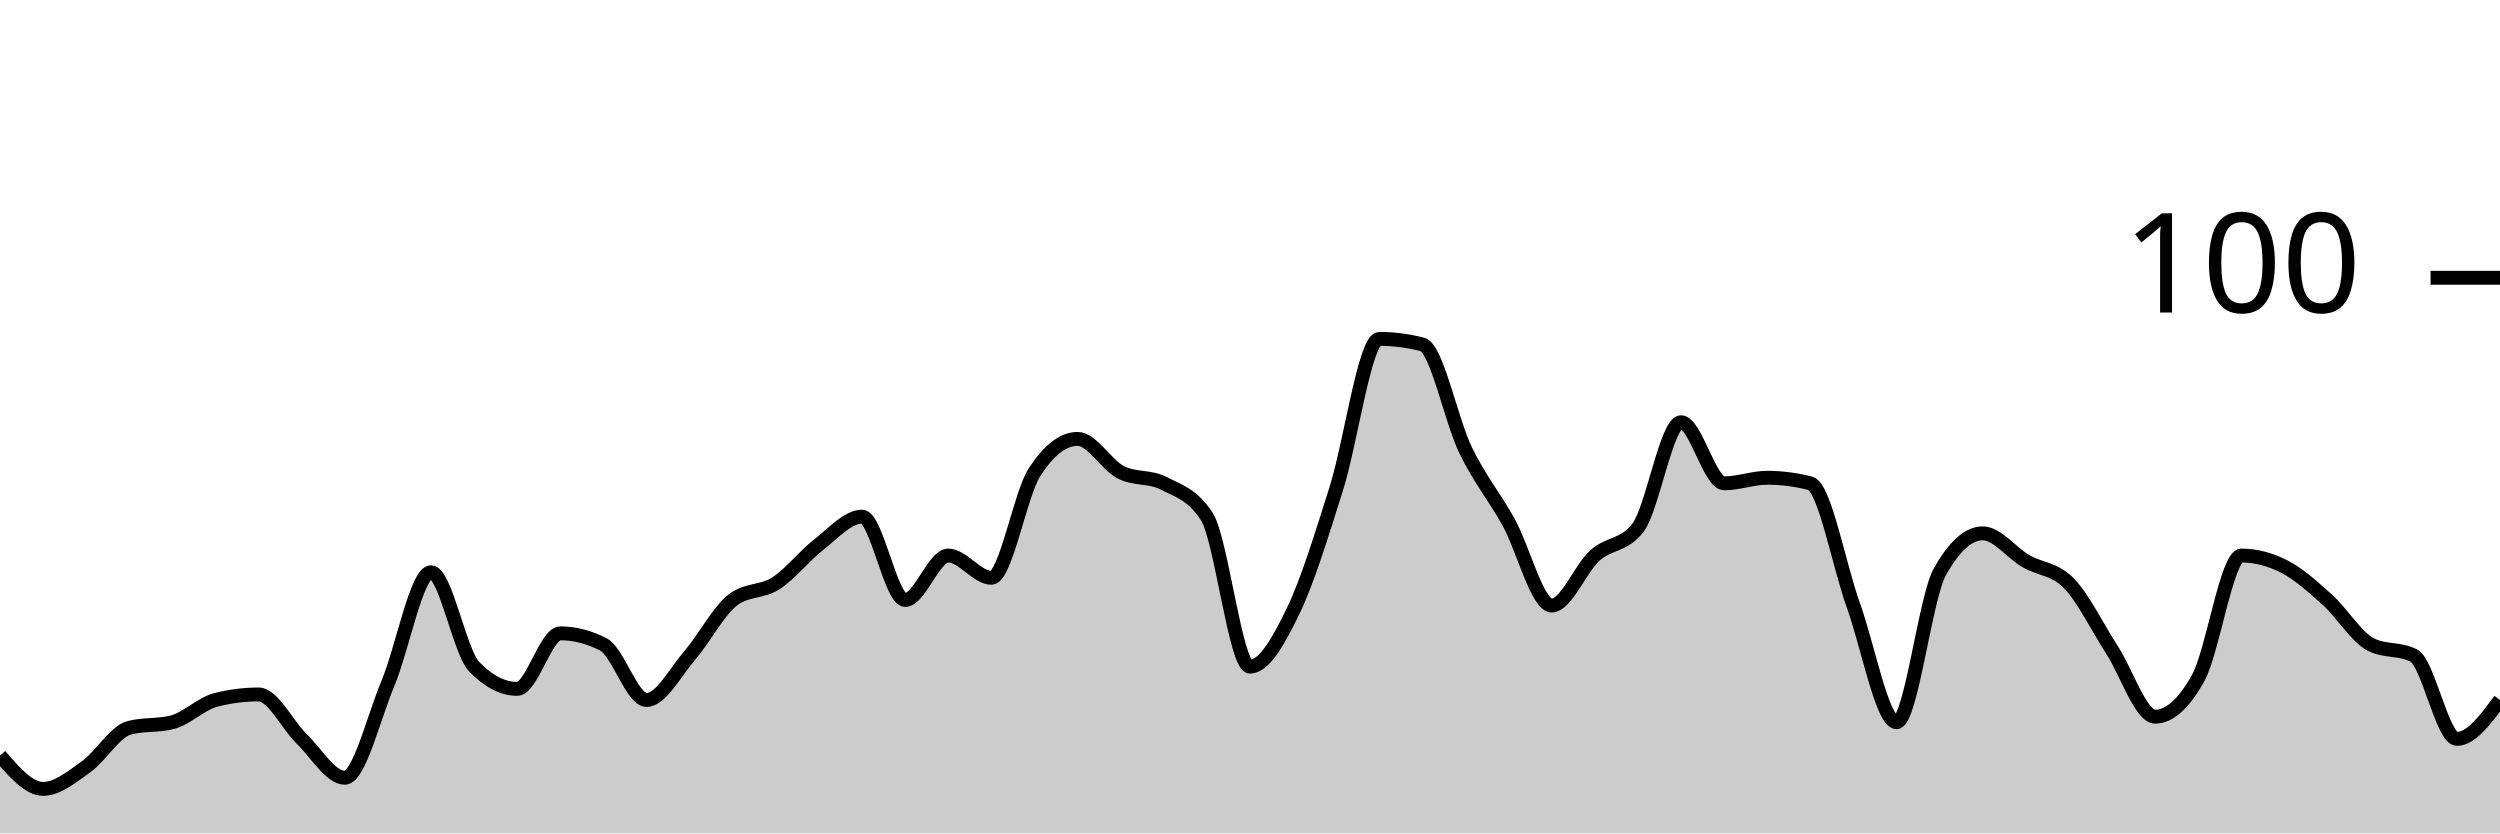
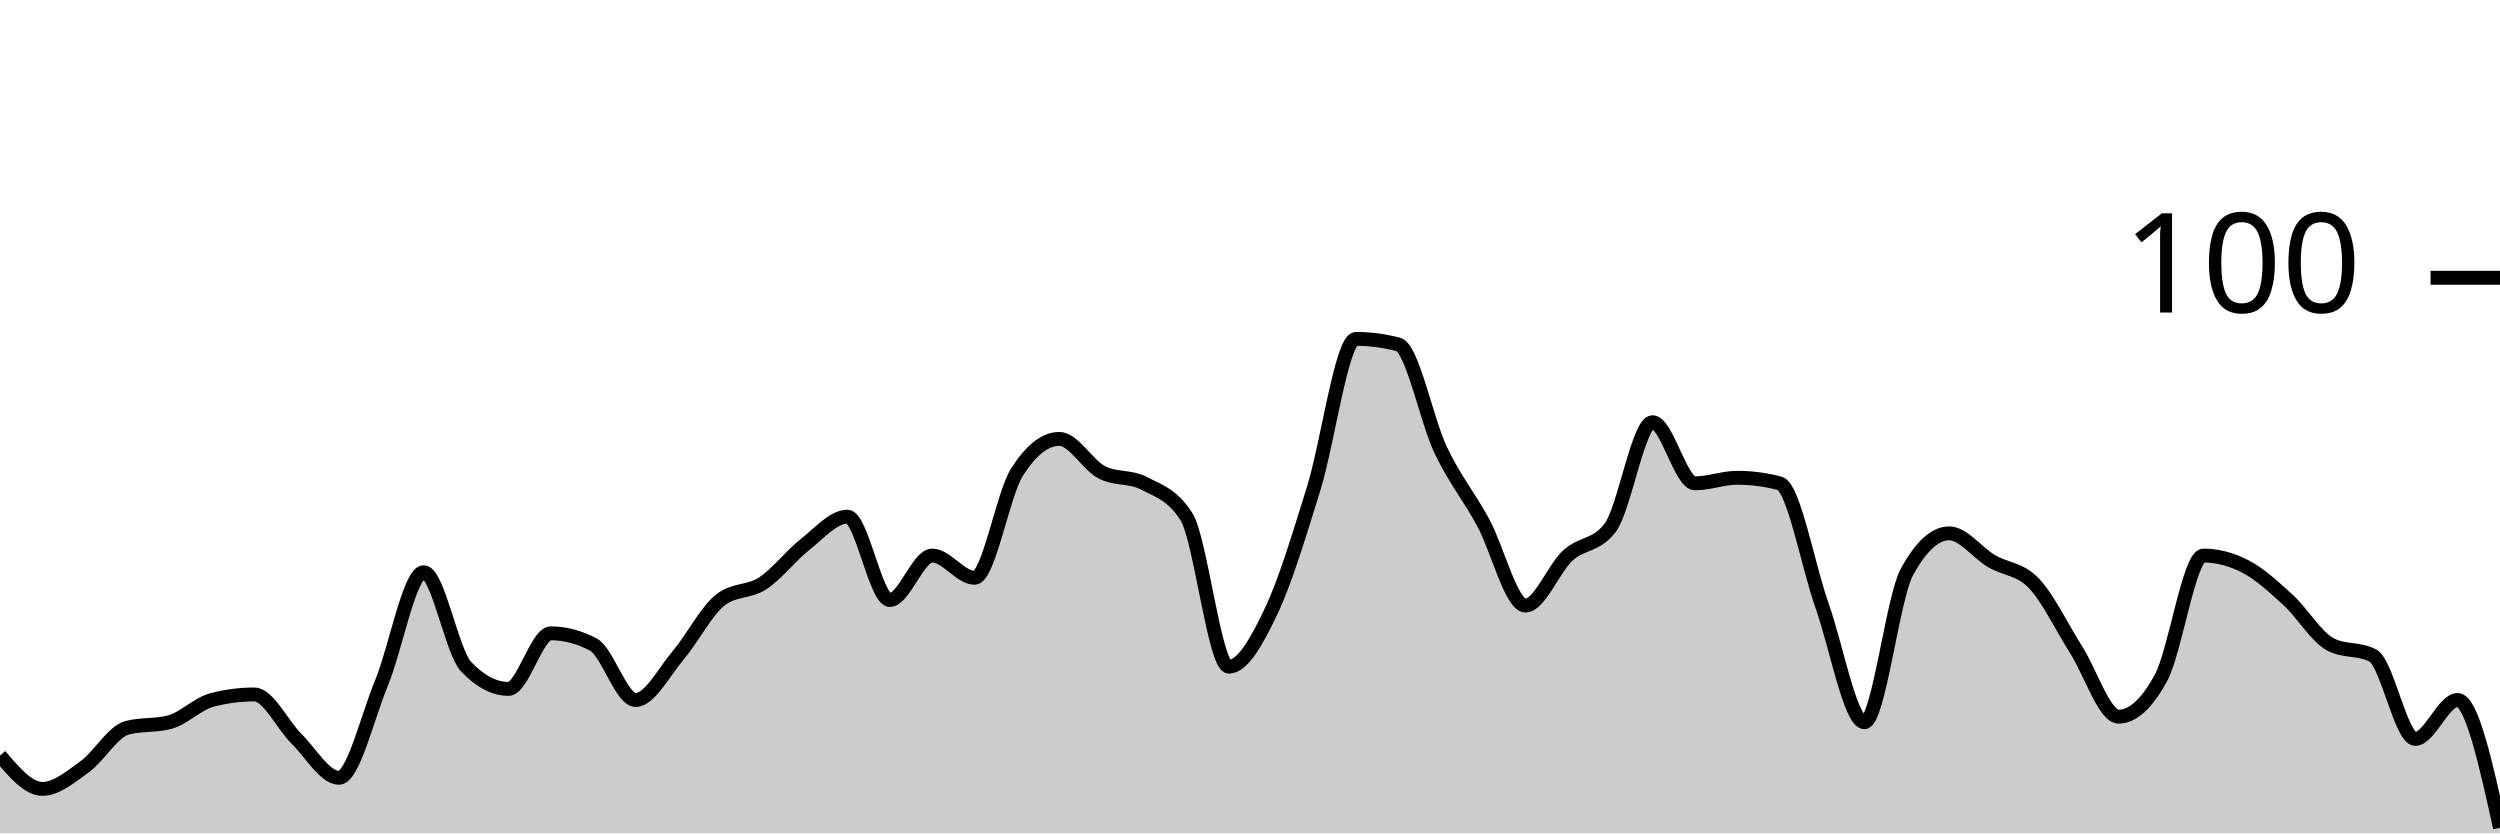
<svg xmlns="http://www.w3.org/2000/svg" viewBox="0 0 180 60">
  <g transform="translate(0,20)">
-     <path class="area" fill="rgba(0, 0, 0, 0.2)" d="M0,34.4C1.034,35.6,2.069,36.8,3.103,36.8C4.138,36.8,5.172,35.933,6.207,35.2C7.241,34.467,8.276,32.667,9.31,32.4C10.345,32.133,11.379,32.267,12.414,32C13.448,31.733,14.483,30.667,15.517,30.4C16.552,30.133,17.586,30,18.621,30C19.655,30,20.69,32.2,21.724,33.2C22.759,34.2,23.793,36,24.828,36C25.862,36,26.897,31.667,27.931,29.2C28.966,26.733,30,21.2,31.034,21.2C32.069,21.2,33.103,26.933,34.138,28C35.172,29.067,36.207,29.6,37.241,29.6C38.276,29.6,39.31,25.6,40.345,25.6C41.379,25.6,42.414,25.867,43.448,26.4C44.483,26.933,45.517,30.4,46.552,30.4C47.586,30.4,48.621,28.4,49.655,27.2C50.69,26,51.724,24,52.759,23.2C53.793,22.4,54.828,22.667,55.862,22C56.897,21.333,57.931,20,58.966,19.2C60,18.4,61.034,17.2,62.069,17.2C63.103,17.2,64.138,23.2,65.172,23.2C66.207,23.2,67.241,20,68.276,20C69.31,20,70.345,21.6,71.379,21.6C72.414,21.6,73.448,15.6,74.483,14C75.517,12.4,76.552,11.6,77.586,11.6C78.621,11.6,79.655,13.467,80.69,14C81.724,14.533,82.759,14.267,83.793,14.8C84.828,15.333,85.862,15.6,86.897,17.2C87.931,18.8,88.966,28,90,28C91.034,28,92.069,26.133,93.103,24C94.138,21.867,95.172,18.467,96.207,15.2C97.241,11.933,98.276,4.4,99.31,4.4C100.345,4.4,101.379,4.533,102.414,4.8C103.448,5.067,104.483,10.267,105.517,12.4C106.552,14.533,107.586,15.733,108.621,17.6C109.655,19.467,110.69,23.6,111.724,23.6C112.759,23.6,113.793,20.933,114.828,20C115.862,19.067,116.897,19.333,117.931,18C118.966,16.667,120,10.4,121.034,10.4C122.069,10.4,123.103,14.8,124.138,14.8C125.172,14.8,126.207,14.4,127.241,14.4C128.276,14.4,129.31,14.533,130.345,14.8C131.379,15.067,132.414,20.733,133.448,23.6C134.483,26.467,135.517,32,136.552,32C137.586,32,138.621,23.067,139.655,21.2C140.69,19.333,141.724,18.4,142.759,18.4C143.793,18.4,144.828,19.8,145.862,20.4C146.897,21,147.931,20.933,148.966,22C150,23.067,151.034,25.2,152.069,26.8C153.103,28.4,154.138,31.6,155.172,31.6C156.207,31.6,157.241,30.667,158.276,28.8C159.31,26.933,160.345,20,161.379,20C162.414,20,163.448,20.267,164.483,20.8C165.517,21.333,166.552,22.267,167.586,23.2C168.621,24.133,169.655,25.867,170.69,26.4C171.724,26.933,172.759,26.667,173.793,27.2C174.828,27.733,175.862,33.2,176.897,33.2C177.931,33.2,178.966,31.8,180,30.4L180,40C178.966,40,177.931,40,176.897,40C175.862,40,174.828,40,173.793,40C172.759,40,171.724,40,170.69,40C169.655,40,168.621,40,167.586,40C166.552,40,165.517,40,164.483,40C163.448,40,162.414,40,161.379,40C160.345,40,159.31,40,158.276,40C157.241,40,156.207,40,155.172,40C154.138,40,153.103,40,152.069,40C151.034,40,150,40,148.966,40C147.931,40,146.897,40,145.862,40C144.828,40,143.793,40,142.759,40C141.724,40,140.69,40,139.655,40C138.621,40,137.586,40,136.552,40C135.517,40,134.483,40,133.448,40C132.414,40,131.379,40,130.345,40C129.31,40,128.276,40,127.241,40C126.207,40,125.172,40,124.138,40C123.103,40,122.069,40,121.034,40C120,40,118.966,40,117.931,40C116.897,40,115.862,40,114.828,40C113.793,40,112.759,40,111.724,40C110.69,40,109.655,40,108.621,40C107.586,40,106.552,40,105.517,40C104.483,40,103.448,40,102.414,40C101.379,40,100.345,40,99.31,40C98.276,40,97.241,40,96.207,40C95.172,40,94.138,40,93.103,40C92.069,40,91.034,40,90,40C88.966,40,87.931,40,86.897,40C85.862,40,84.828,40,83.793,40C82.759,40,81.724,40,80.69,40C79.655,40,78.621,40,77.586,40C76.552,40,75.517,40,74.483,40C73.448,40,72.414,40,71.379,40C70.345,40,69.31,40,68.276,40C67.241,40,66.207,40,65.172,40C64.138,40,63.103,40,62.069,40C61.034,40,60,40,58.966,40C57.931,40,56.897,40,55.862,40C54.828,40,53.793,40,52.759,40C51.724,40,50.69,40,49.655,40C48.621,40,47.586,40,46.552,40C45.517,40,44.483,40,43.448,40C42.414,40,41.379,40,40.345,40C39.31,40,38.276,40,37.241,40C36.207,40,35.172,40,34.138,40C33.103,40,32.069,40,31.034,40C30,40,28.966,40,27.931,40C26.897,40,25.862,40,24.828,40C23.793,40,22.759,40,21.724,40C20.69,40,19.655,40,18.621,40C17.586,40,16.552,40,15.517,40C14.483,40,13.448,40,12.414,40C11.379,40,10.345,40,9.31,40C8.276,40,7.241,40,6.207,40C5.172,40,4.138,40,3.103,40C2.069,40,1.034,40,0,40Z" />
-     <path class="line" stroke="black" fill="none" d="M0,34.4C1.034,35.6,2.069,36.8,3.103,36.8C4.138,36.8,5.172,35.933,6.207,35.2C7.241,34.467,8.276,32.667,9.31,32.4C10.345,32.133,11.379,32.267,12.414,32C13.448,31.733,14.483,30.667,15.517,30.4C16.552,30.133,17.586,30,18.621,30C19.655,30,20.69,32.2,21.724,33.2C22.759,34.2,23.793,36,24.828,36C25.862,36,26.897,31.667,27.931,29.2C28.966,26.733,30,21.2,31.034,21.2C32.069,21.2,33.103,26.933,34.138,28C35.172,29.067,36.207,29.6,37.241,29.6C38.276,29.6,39.31,25.6,40.345,25.6C41.379,25.6,42.414,25.867,43.448,26.4C44.483,26.933,45.517,30.4,46.552,30.4C47.586,30.4,48.621,28.4,49.655,27.2C50.69,26,51.724,24,52.759,23.2C53.793,22.4,54.828,22.667,55.862,22C56.897,21.333,57.931,20,58.966,19.2C60,18.4,61.034,17.2,62.069,17.2C63.103,17.2,64.138,23.2,65.172,23.2C66.207,23.2,67.241,20,68.276,20C69.31,20,70.345,21.6,71.379,21.6C72.414,21.6,73.448,15.6,74.483,14C75.517,12.4,76.552,11.6,77.586,11.6C78.621,11.6,79.655,13.467,80.69,14C81.724,14.533,82.759,14.267,83.793,14.8C84.828,15.333,85.862,15.6,86.897,17.2C87.931,18.8,88.966,28,90,28C91.034,28,92.069,26.133,93.103,24C94.138,21.867,95.172,18.467,96.207,15.2C97.241,11.933,98.276,4.4,99.31,4.4C100.345,4.4,101.379,4.533,102.414,4.8C103.448,5.067,104.483,10.267,105.517,12.4C106.552,14.533,107.586,15.733,108.621,17.6C109.655,19.467,110.69,23.6,111.724,23.6C112.759,23.6,113.793,20.933,114.828,20C115.862,19.067,116.897,19.333,117.931,18C118.966,16.667,120,10.4,121.034,10.4C122.069,10.4,123.103,14.8,124.138,14.8C125.172,14.8,126.207,14.4,127.241,14.4C128.276,14.4,129.31,14.533,130.345,14.8C131.379,15.067,132.414,20.733,133.448,23.6C134.483,26.467,135.517,32,136.552,32C137.586,32,138.621,23.067,139.655,21.2C140.69,19.333,141.724,18.4,142.759,18.4C143.793,18.4,144.828,19.8,145.862,20.4C146.897,21,147.931,20.933,148.966,22C150,23.067,151.034,25.2,152.069,26.8C153.103,28.4,154.138,31.6,155.172,31.6C156.207,31.6,157.241,30.667,158.276,28.8C159.31,26.933,160.345,20,161.379,20C162.414,20,163.448,20.267,164.483,20.8C165.517,21.333,166.552,22.267,167.586,23.2C168.621,24.133,169.655,25.867,170.69,26.4C171.724,26.933,172.759,26.667,173.793,27.2C174.828,27.733,175.862,33.2,176.897,33.2C177.931,33.2,178.966,31.8,180,30.4" />
+     <path class="area" fill="rgba(0, 0, 0, 0.2)" d="M0,34.4C1.017,35.6,2.034,36.8,3.051,36.8C4.068,36.8,5.085,35.933,6.102,35.2C7.119,34.467,8.136,32.667,9.153,32.4C10.169,32.133,11.186,32.267,12.203,32C13.22,31.733,14.237,30.667,15.254,30.4C16.271,30.133,17.288,30,18.305,30C19.322,30,20.339,32.2,21.356,33.2C22.373,34.2,23.39,36,24.407,36C25.424,36,26.441,31.667,27.458,29.2C28.475,26.733,29.492,21.2,30.508,21.2C31.525,21.2,32.542,26.933,33.559,28C34.576,29.067,35.593,29.6,36.61,29.6C37.627,29.6,38.644,25.6,39.661,25.6C40.678,25.6,41.695,25.867,42.712,26.4C43.729,26.933,44.746,30.4,45.763,30.4C46.78,30.4,47.797,28.4,48.814,27.2C49.831,26,50.847,24,51.864,23.2C52.881,22.4,53.898,22.667,54.915,22C55.932,21.333,56.949,20,57.966,19.2C58.983,18.4,60,17.2,61.017,17.2C62.034,17.2,63.051,23.2,64.068,23.2C65.085,23.2,66.102,20,67.119,20C68.136,20,69.153,21.6,70.169,21.6C71.186,21.6,72.203,15.6,73.22,14C74.237,12.4,75.254,11.6,76.271,11.6C77.288,11.6,78.305,13.467,79.322,14C80.339,14.533,81.356,14.267,82.373,14.8C83.39,15.333,84.407,15.6,85.424,17.2C86.441,18.8,87.458,28,88.475,28C89.492,28,90.508,26.133,91.525,24C92.542,21.867,93.559,18.467,94.576,15.2C95.593,11.933,96.61,4.4,97.627,4.4C98.644,4.4,99.661,4.533,100.678,4.8C101.695,5.067,102.712,10.267,103.729,12.4C104.746,14.533,105.763,15.733,106.78,17.6C107.797,19.467,108.814,23.6,109.831,23.6C110.847,23.6,111.864,20.933,112.881,20C113.898,19.067,114.915,19.333,115.932,18C116.949,16.667,117.966,10.4,118.983,10.4C120,10.4,121.017,14.8,122.034,14.8C123.051,14.8,124.068,14.4,125.085,14.4C126.102,14.4,127.119,14.533,128.136,14.8C129.153,15.067,130.169,20.733,131.186,23.6C132.203,26.467,133.22,32,134.237,32C135.254,32,136.271,23.067,137.288,21.2C138.305,19.333,139.322,18.4,140.339,18.4C141.356,18.4,142.373,19.8,143.39,20.4C144.407,21,145.424,20.933,146.441,22C147.458,23.067,148.475,25.2,149.492,26.8C150.508,28.4,151.525,31.6,152.542,31.6C153.559,31.6,154.576,30.667,155.593,28.8C156.61,26.933,157.627,20,158.644,20C159.661,20,160.678,20.267,161.695,20.8C162.712,21.333,163.729,22.267,164.746,23.2C165.763,24.133,166.78,25.867,167.797,26.4C168.814,26.933,169.831,26.667,170.847,27.2C171.864,27.733,172.881,33.2,173.898,33.2C174.915,33.2,175.932,30.4,176.949,30.4C177.966,30.4,178.983,35,180,39.6L180,40C178.983,40,177.966,40,176.949,40C175.932,40,174.915,40,173.898,40C172.881,40,171.864,40,170.847,40C169.831,40,168.814,40,167.797,40C166.78,40,165.763,40,164.746,40C163.729,40,162.712,40,161.695,40C160.678,40,159.661,40,158.644,40C157.627,40,156.61,40,155.593,40C154.576,40,153.559,40,152.542,40C151.525,40,150.508,40,149.492,40C148.475,40,147.458,40,146.441,40C145.424,40,144.407,40,143.39,40C142.373,40,141.356,40,140.339,40C139.322,40,138.305,40,137.288,40C136.271,40,135.254,40,134.237,40C133.22,40,132.203,40,131.186,40C130.169,40,129.153,40,128.136,40C127.119,40,126.102,40,125.085,40C124.068,40,123.051,40,122.034,40C121.017,40,120,40,118.983,40C117.966,40,116.949,40,115.932,40C114.915,40,113.898,40,112.881,40C111.864,40,110.847,40,109.831,40C108.814,40,107.797,40,106.78,40C105.763,40,104.746,40,103.729,40C102.712,40,101.695,40,100.678,40C99.661,40,98.644,40,97.627,40C96.61,40,95.593,40,94.576,40C93.559,40,92.542,40,91.525,40C90.508,40,89.492,40,88.475,40C87.458,40,86.441,40,85.424,40C84.407,40,83.39,40,82.373,40C81.356,40,80.339,40,79.322,40C78.305,40,77.288,40,76.271,40C75.254,40,74.237,40,73.22,40C72.203,40,71.186,40,70.169,40C69.153,40,68.136,40,67.119,40C66.102,40,65.085,40,64.068,40C63.051,40,62.034,40,61.017,40C60,40,58.983,40,57.966,40C56.949,40,55.932,40,54.915,40C53.898,40,52.881,40,51.864,40C50.847,40,49.831,40,48.814,40C47.797,40,46.78,40,45.763,40C44.746,40,43.729,40,42.712,40C41.695,40,40.678,40,39.661,40C38.644,40,37.627,40,36.61,40C35.593,40,34.576,40,33.559,40C32.542,40,31.525,40,30.508,40C29.492,40,28.475,40,27.458,40C26.441,40,25.424,40,24.407,40C23.39,40,22.373,40,21.356,40C20.339,40,19.322,40,18.305,40C17.288,40,16.271,40,15.254,40C14.237,40,13.22,40,12.203,40C11.186,40,10.169,40,9.153,40C8.136,40,7.119,40,6.102,40C5.085,40,4.068,40,3.051,40C2.034,40,1.017,40,0,40Z" />
+     <path class="line" stroke="black" fill="none" d="M0,34.4C1.017,35.6,2.034,36.8,3.051,36.8C4.068,36.8,5.085,35.933,6.102,35.2C7.119,34.467,8.136,32.667,9.153,32.4C10.169,32.133,11.186,32.267,12.203,32C13.22,31.733,14.237,30.667,15.254,30.4C16.271,30.133,17.288,30,18.305,30C19.322,30,20.339,32.2,21.356,33.2C22.373,34.2,23.39,36,24.407,36C25.424,36,26.441,31.667,27.458,29.2C28.475,26.733,29.492,21.2,30.508,21.2C31.525,21.2,32.542,26.933,33.559,28C34.576,29.067,35.593,29.6,36.61,29.6C37.627,29.6,38.644,25.6,39.661,25.6C40.678,25.6,41.695,25.867,42.712,26.4C43.729,26.933,44.746,30.4,45.763,30.4C46.78,30.4,47.797,28.4,48.814,27.2C49.831,26,50.847,24,51.864,23.2C52.881,22.4,53.898,22.667,54.915,22C55.932,21.333,56.949,20,57.966,19.2C58.983,18.4,60,17.2,61.017,17.2C62.034,17.2,63.051,23.2,64.068,23.2C65.085,23.2,66.102,20,67.119,20C68.136,20,69.153,21.6,70.169,21.6C71.186,21.6,72.203,15.6,73.22,14C74.237,12.4,75.254,11.6,76.271,11.6C77.288,11.6,78.305,13.467,79.322,14C80.339,14.533,81.356,14.267,82.373,14.8C83.39,15.333,84.407,15.6,85.424,17.2C86.441,18.8,87.458,28,88.475,28C89.492,28,90.508,26.133,91.525,24C92.542,21.867,93.559,18.467,94.576,15.2C95.593,11.933,96.61,4.4,97.627,4.4C98.644,4.4,99.661,4.533,100.678,4.8C101.695,5.067,102.712,10.267,103.729,12.4C104.746,14.533,105.763,15.733,106.78,17.6C107.797,19.467,108.814,23.6,109.831,23.6C110.847,23.6,111.864,20.933,112.881,20C113.898,19.067,114.915,19.333,115.932,18C116.949,16.667,117.966,10.4,118.983,10.4C120,10.4,121.017,14.8,122.034,14.8C123.051,14.8,124.068,14.4,125.085,14.4C126.102,14.4,127.119,14.533,128.136,14.8C129.153,15.067,130.169,20.733,131.186,23.6C132.203,26.467,133.22,32,134.237,32C135.254,32,136.271,23.067,137.288,21.2C138.305,19.333,139.322,18.4,140.339,18.4C141.356,18.4,142.373,19.8,143.39,20.4C144.407,21,145.424,20.933,146.441,22C147.458,23.067,148.475,25.2,149.492,26.8C150.508,28.4,151.525,31.6,152.542,31.6C153.559,31.6,154.576,30.667,155.593,28.8C156.61,26.933,157.627,20,158.644,20C159.661,20,160.678,20.267,161.695,20.8C162.712,21.333,163.729,22.267,164.746,23.2C165.763,24.133,166.78,25.867,167.797,26.4C168.814,26.933,169.831,26.667,170.847,27.2C171.864,27.733,172.881,33.2,173.898,33.2C174.915,33.2,175.932,30.4,176.949,30.4C177.966,30.4,178.983,35,180,39.6" />
    <path class="axis-ceiling" stroke-width="1" stroke="black" fill="none" d="M175,0L180,0" />
    <text class="axis-ceiling-label" font-family="sans-serif" text-anchor="end" font-size="10px" x="170" y="2.5">100</text>
  </g>
</svg>
